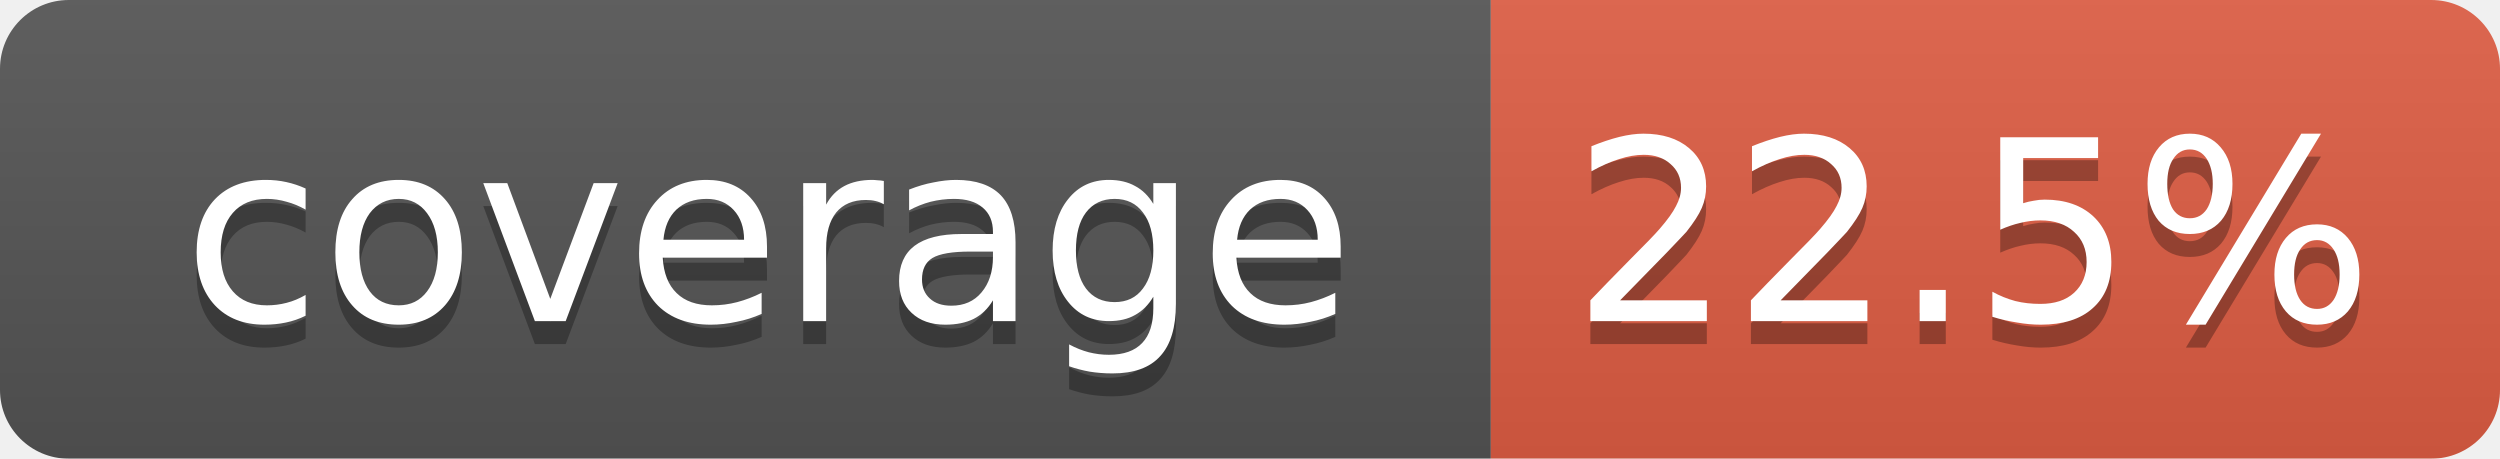
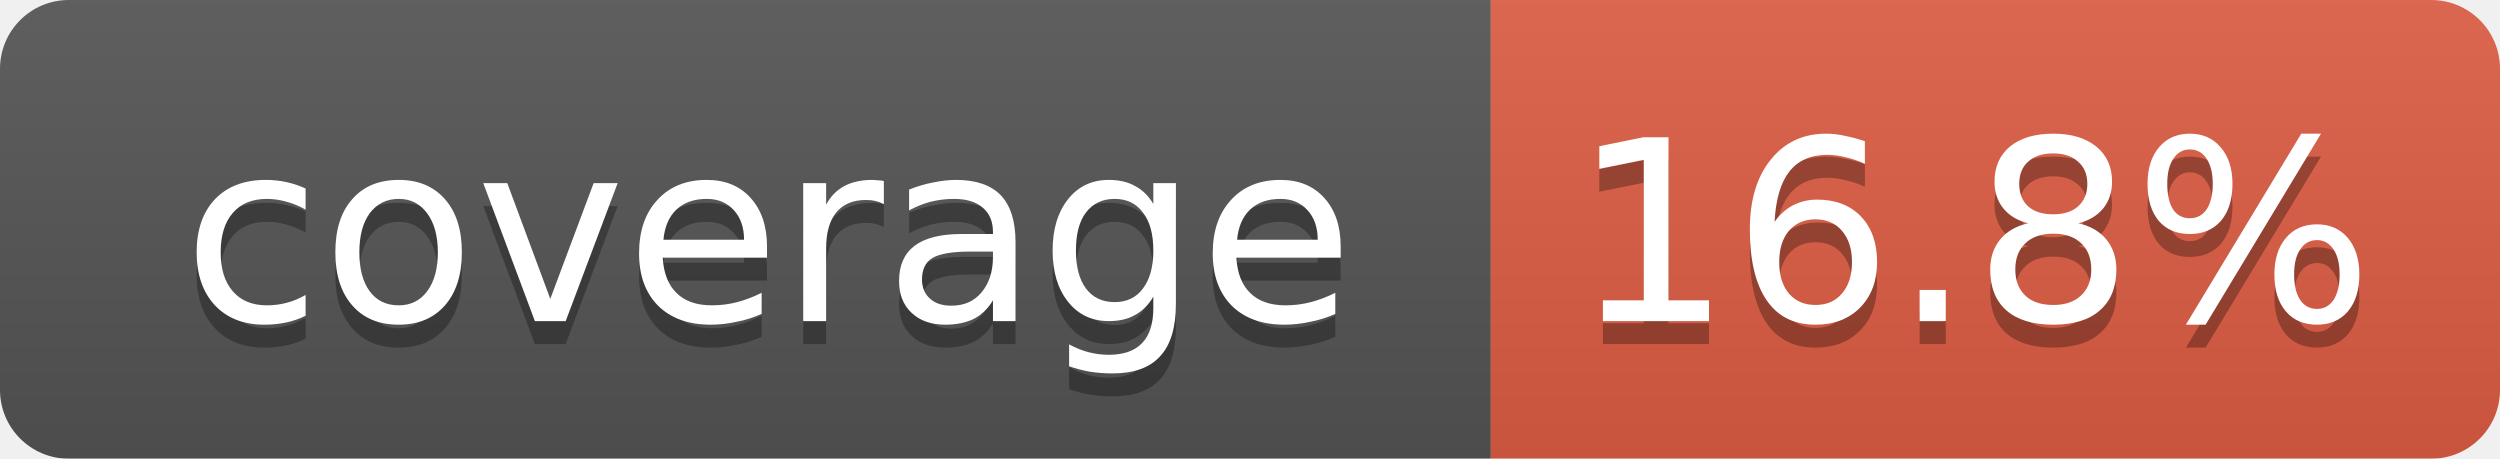
<svg xmlns="http://www.w3.org/2000/svg" width="109" height="20">
  <linearGradient id="smooth" x2="0" y2="100%">
    <stop offset="0" stop-color="#bbb" stop-opacity=".1" />
    <stop offset="1" stop-opacity=".1" />
  </linearGradient>
  <mask id="round">
    <rect width="109" height="20" rx="3" fill="#fff" />
  </mask>
  <g mask="url(#round)">
    <rect width="65" height="20" fill="#555" />
    <rect x="65" width="44" height="20" fill="#e05d44" />
    <rect width="109" height="20" fill="url(#smooth)" />
  </g>
  <g fill="#fff" text-anchor="middle" font-family="DejaVu Sans,Verdana,Geneva,sans-serif" font-size="11">
    <text x="33.5" y="15" fill="#010101" fill-opacity=".3">coverage</text>
    <text x="33.5" y="14">coverage</text>
-     <text x="86" y="15" fill="#010101" fill-opacity=".3">22.5%</text>
-     <text x="86" y="14">22.5%</text>
+     <text x="86" y="15" fill="#010101" fill-opacity=".3">16.8%</text>
+     <text x="86" y="14">16.8%</text>
  </g>
</svg>
